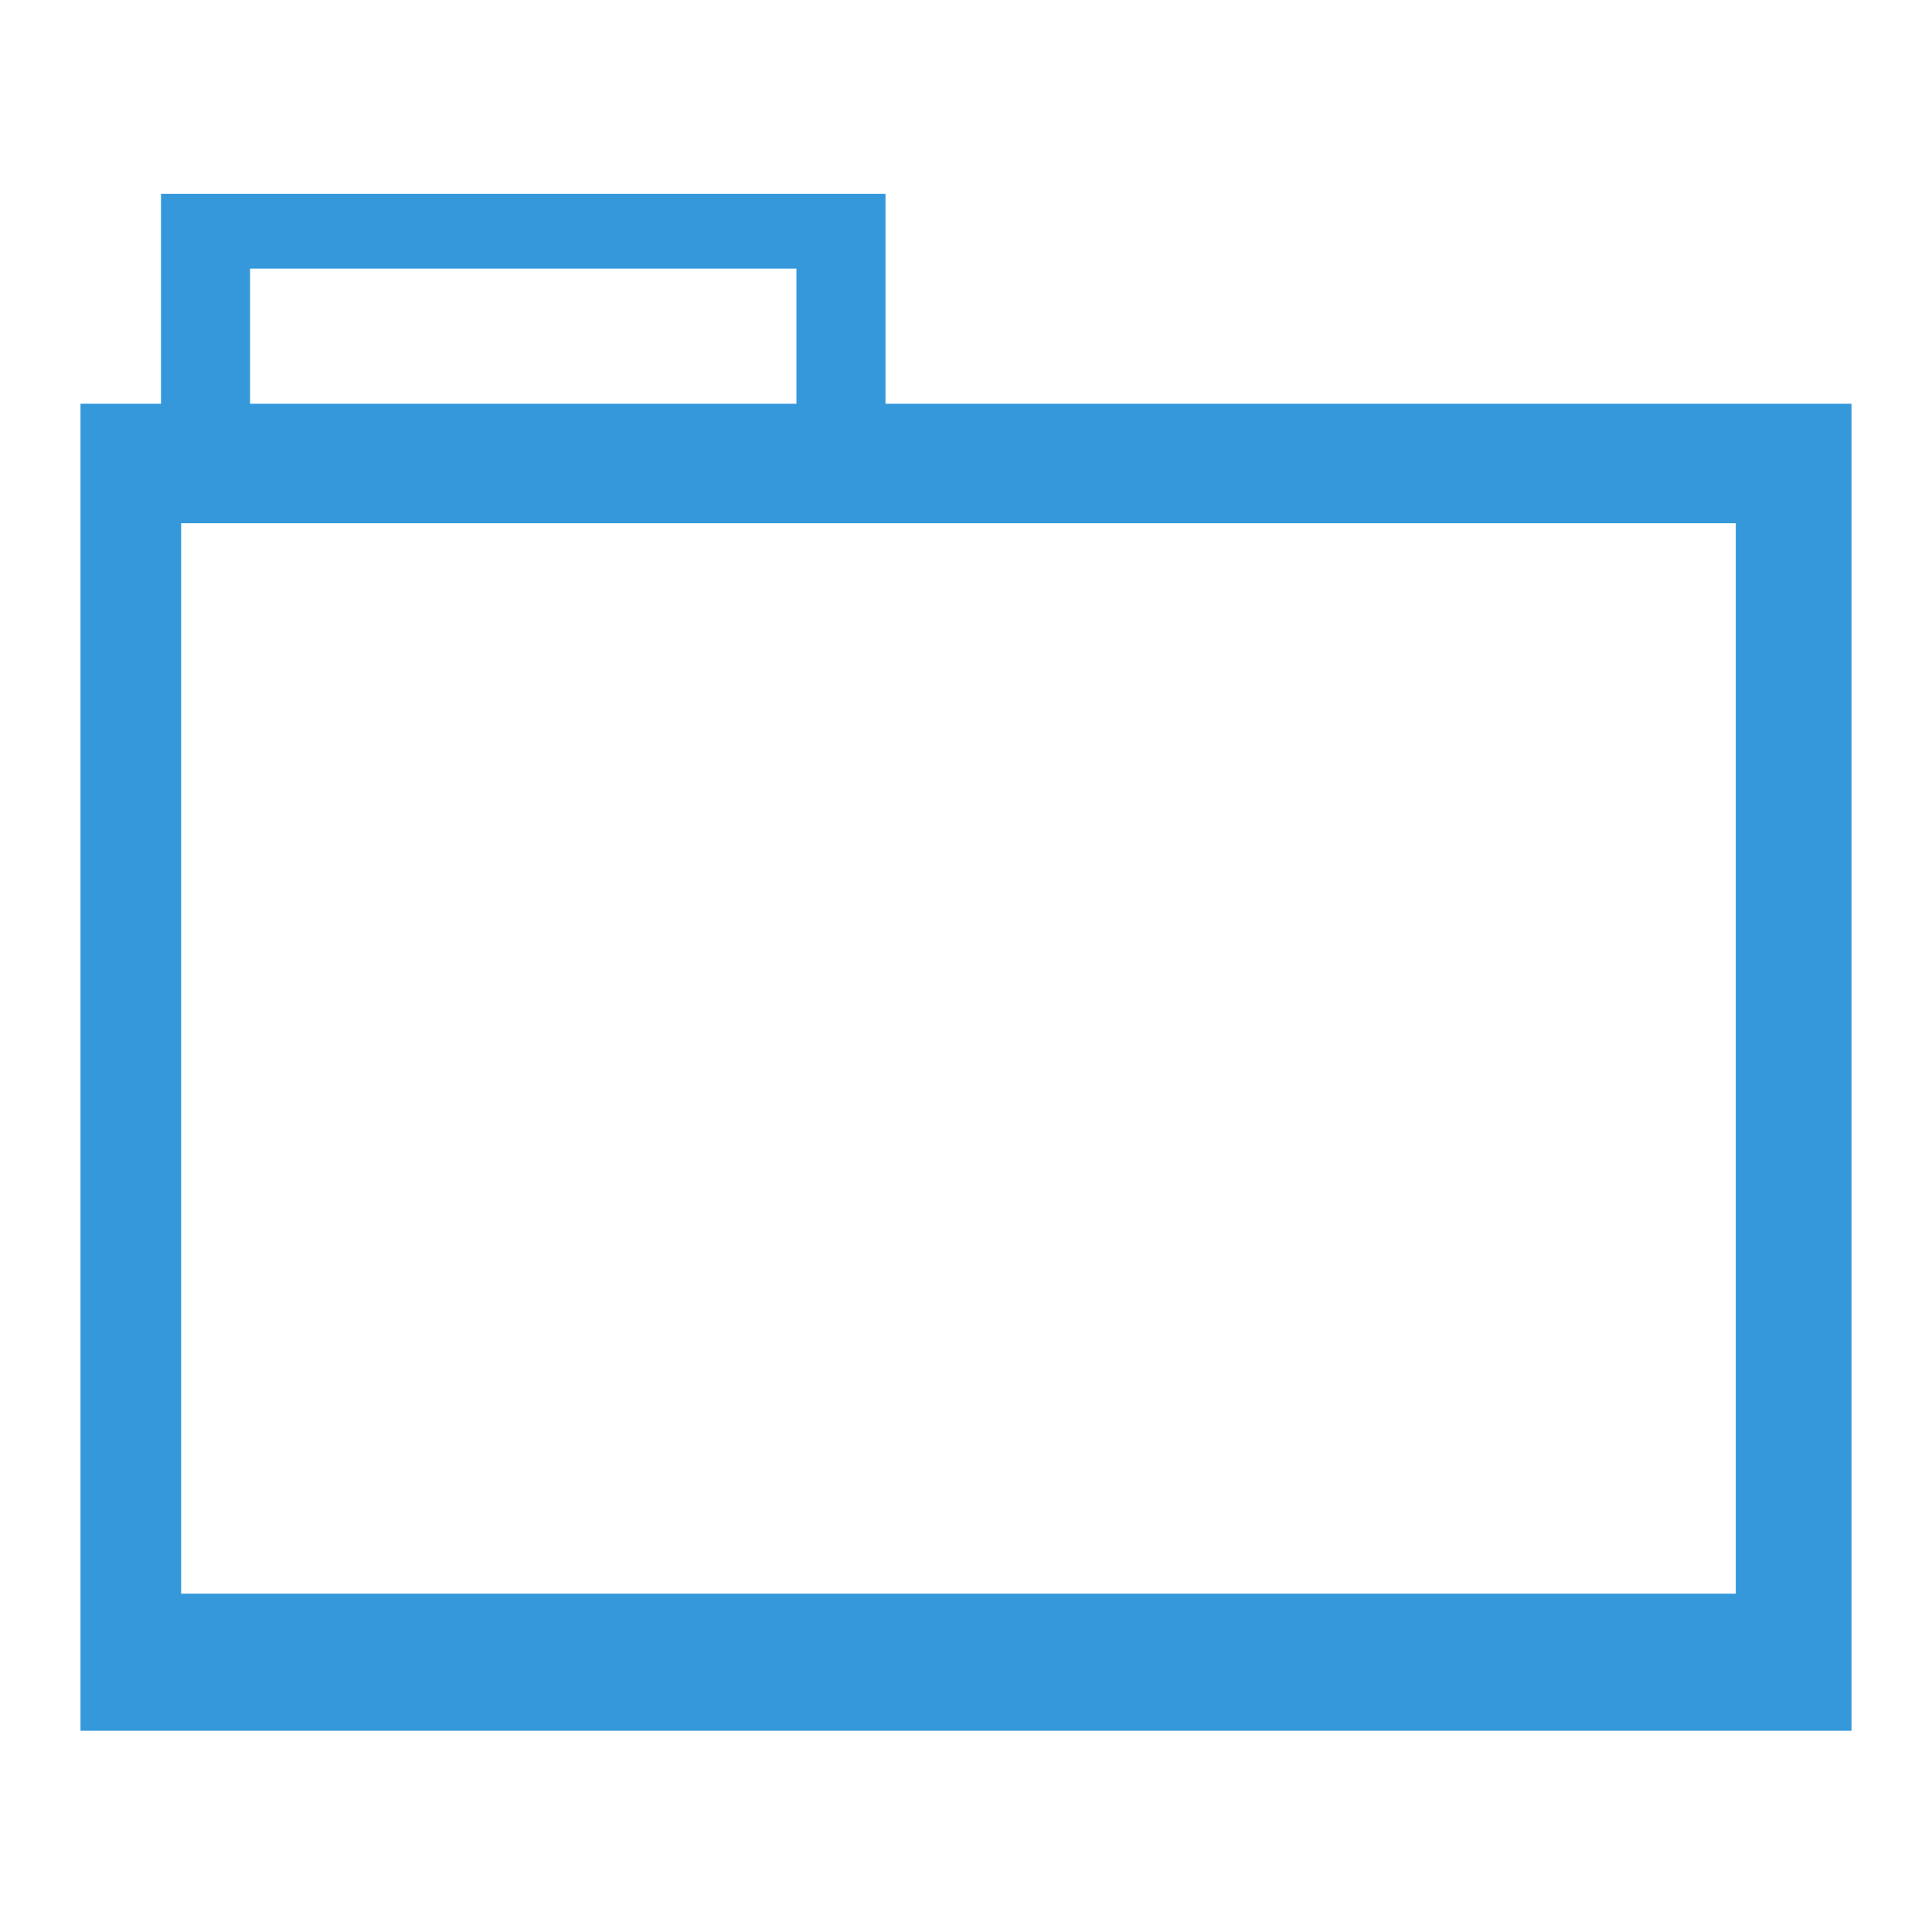
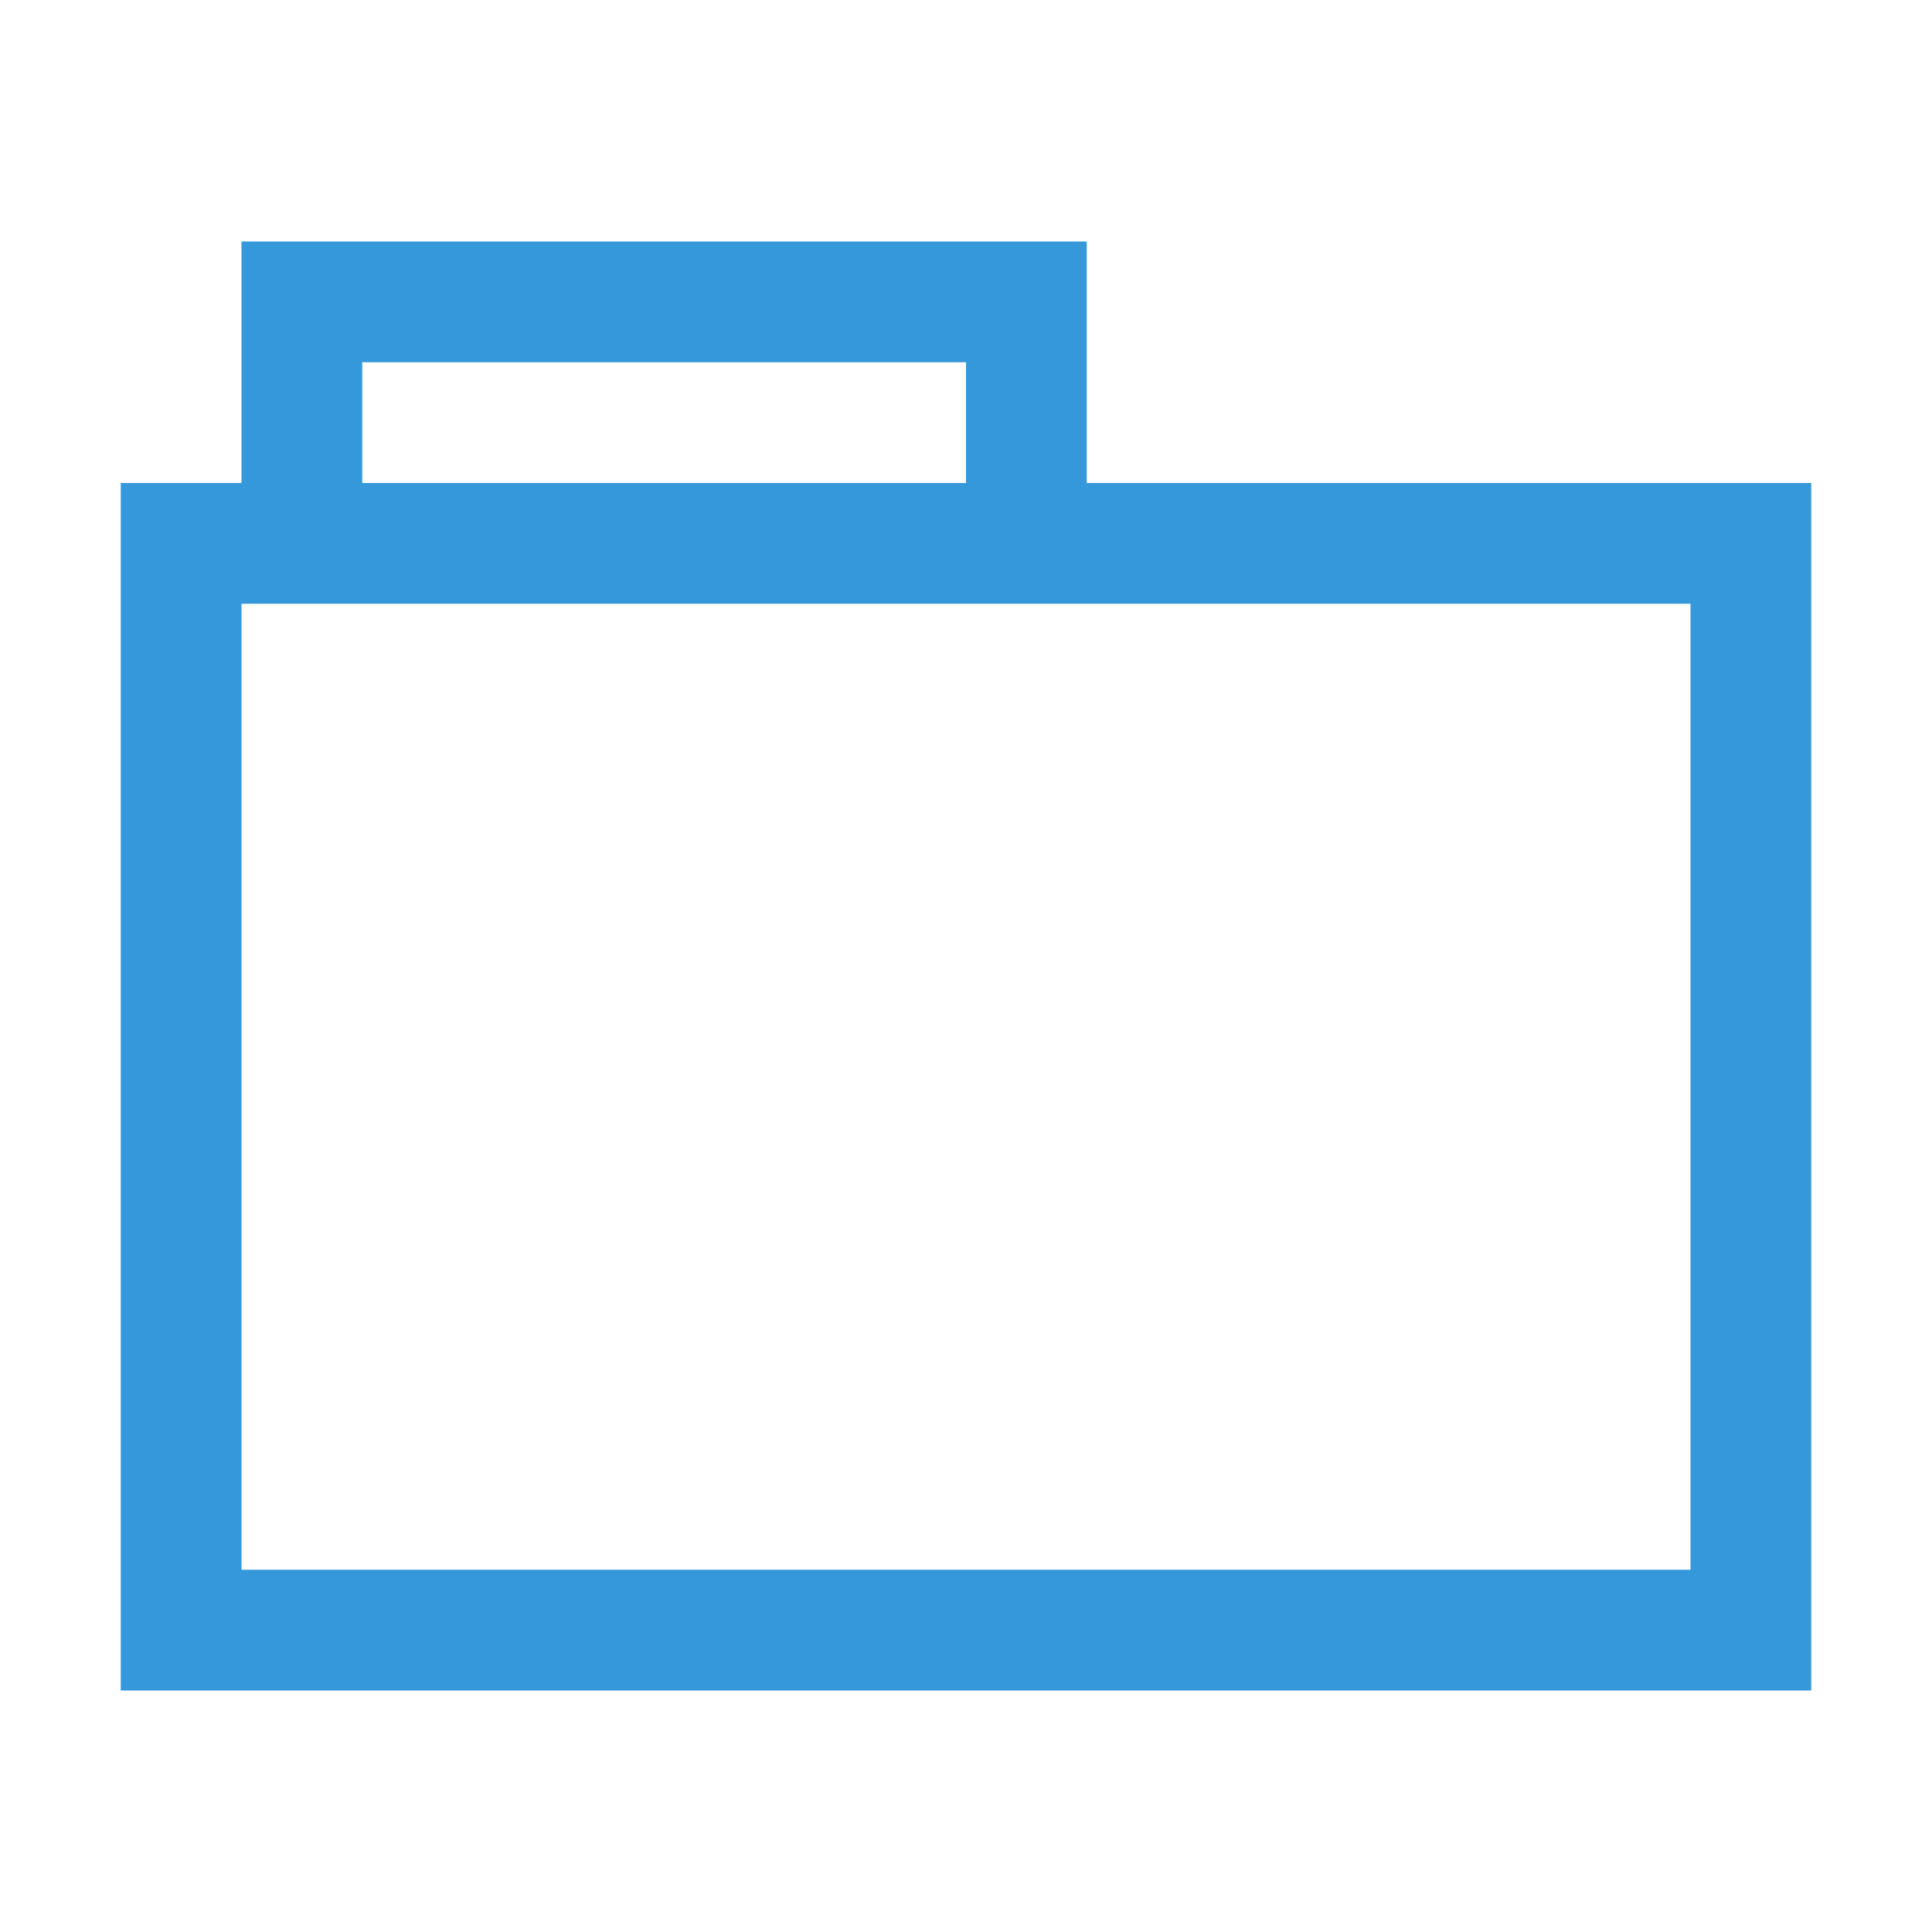
- <svg xmlns="http://www.w3.org/2000/svg" version="1.1" id="svg865" height="48" width="48">
-   <defs id="defs867" />
-   <g id="folderLayer">
-     <g style="fill:#3498db;fill-opacity:1" id="g3024">
-       <path id="folderTab" d="M 4 4.816 L 4 12.875 L 22 12.875 L 22 4.816 L 4 4.816 z M 6.213 6.674 L 19.787 6.674 L 19.787 11.883 L 6.213 11.883 L 6.213 6.674 z " style="fill:#3498db;fill-opacity:1;stroke:none" />
-       <path style="fill:#3498db;fill-opacity:1;stroke:none" d="M 2 10.031 L 2 43 L 46 43 L 46 10.031 L 2 10.031 z M 4.5 13 L 43.125 13 L 43.125 39.594 L 4.5 39.594 L 4.5 13 z " id="folderFront" />
-     </g>
+ <svg xmlns="http://www.w3.org/2000/svg" width="16" height="16" id="svg4359" version="1.1">
+   <defs id="defs4361">
+     <linearGradient id="linearGradient4103">
+       <stop style="stop-color:#bdecfb;stop-opacity:1" offset="0" id="stop4105" />
+       <stop style="stop-color:#f5feff;stop-opacity:1" offset="1" id="stop4107" />
+     </linearGradient>
+     <linearGradient id="linearGradient4314">
+       <stop style="stop-color:#ff4b00;stop-opacity:1" offset="0" id="stop4316" />
+       <stop style="stop-color:#ff5500;stop-opacity:1" offset="1" id="stop4318" />
+     </linearGradient>
+     <linearGradient id="linearGradient5020-1">
+       <stop id="stop5022-6" offset="0" style="stop-color:#0da8db;stop-opacity:1" />
+       <stop id="stop5024-0" offset="1" style="stop-color:#1fe1fb;stop-opacity:1" />
+     </linearGradient>
+   </defs>
+   <g id="layer1" transform="translate(-3,-29)">
+     <path style="fill:#3498db;fill-opacity:1;fill-rule:nonzero;stroke:#00ff00;stroke-width:0;stroke-miterlimit:4;stroke-dasharray:none;stroke-opacity:1" d="M 2 2 L 2 3 L 2 4 L 1 4 L 1 5 L 1 13 L 1 14 L 2 14 L 15 14 L 15 13 L 15 4 L 9 4 L 9 2 L 8 2 L 3 2 L 2 2 z M 3 3 L 8 3 L 8 4 L 3 4 L 3 3 z M 2 5 L 14 5 L 14 13 L 2 13 L 2 5 z " transform="translate(3,29)" id="rect4165" />
  </g>
</svg>
